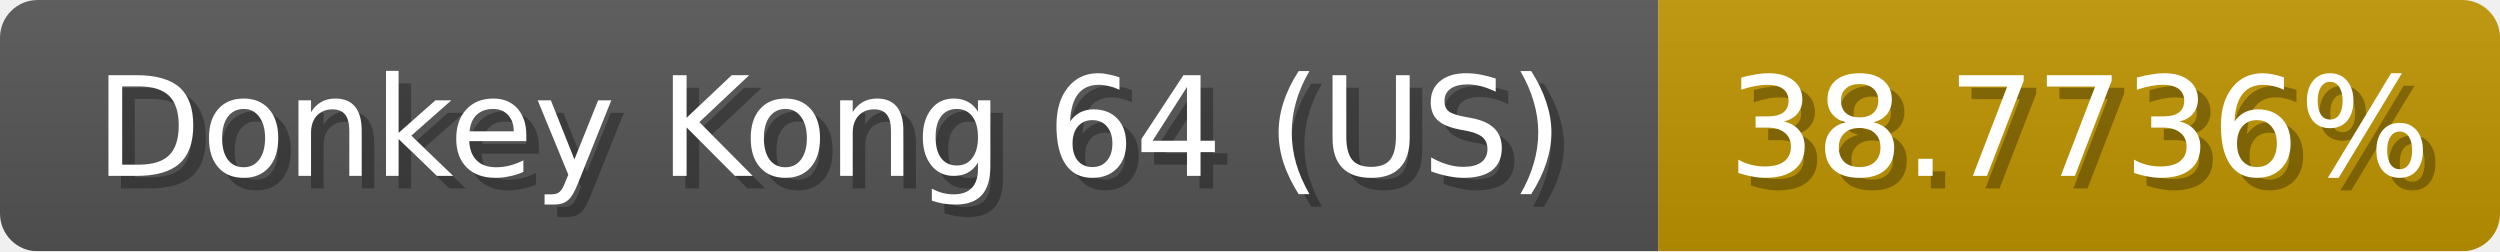
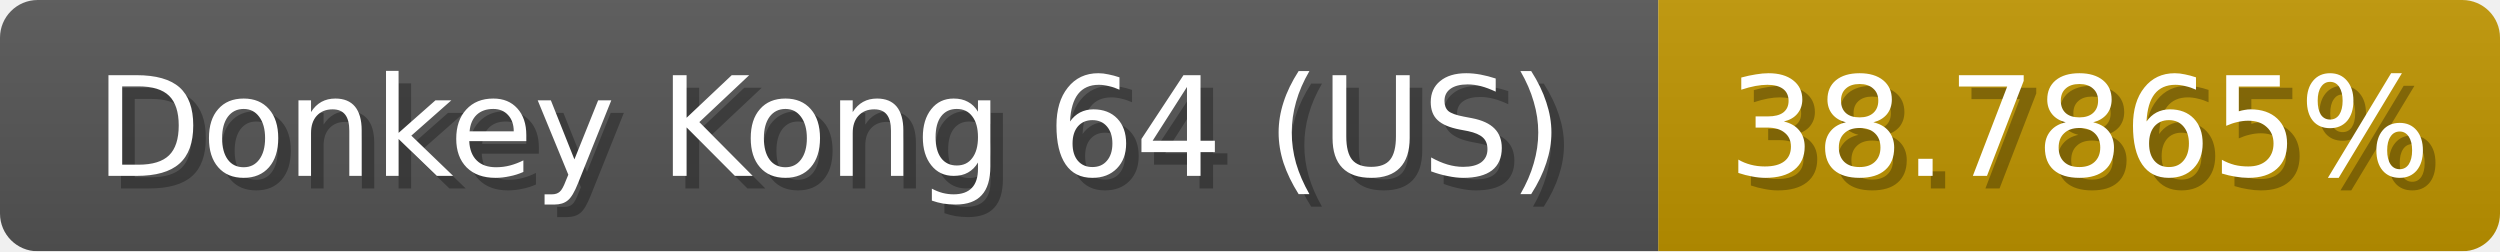
<svg xmlns="http://www.w3.org/2000/svg" width="199" height="20">
  <linearGradient id="b" x2="0" y2="100%">
    <stop offset="0" stop-color="#bbb" stop-opacity=".1" />
    <stop offset="1" stop-opacity=".1" />
  </linearGradient>
  <mask id="anybadge_1">
    <rect width="199" height="20" rx="3" fill="#fff" />
  </mask>
  <g mask="url(#anybadge_1)">
    <path fill="#555" d="M0 0h132v20H0z" />
    <path fill="#c09500" d="M132 0h67v20H132z" />
    <path fill="url(#b)" d="M0 0h199v20H0z" />
  </g>
  <g fill="#fff" text-anchor="middle" font-family="DejaVu Sans,Verdana,Geneva,sans-serif" font-size="11">
    <text x="67.0" y="15" fill="#010101" fill-opacity=".3">Donkey Kong 64 (US)</text>
    <text x="66.0" y="14">Donkey Kong 64 (US)</text>
  </g>
  <g fill="#fff" text-anchor="middle" font-family="DejaVu Sans,Verdana,Geneva,sans-serif" font-size="11">
-     <text x="166.5" y="15" fill="#010101" fill-opacity=".3">38.7736%</text>
-     <text x="165.5" y="14">38.7736%</text>
+     <text x="166.5" y="15" fill="#010101" fill-opacity=".3">38.7865%</text>
+     <text x="165.5" y="14">38.7865%</text>
  </g>
</svg>
